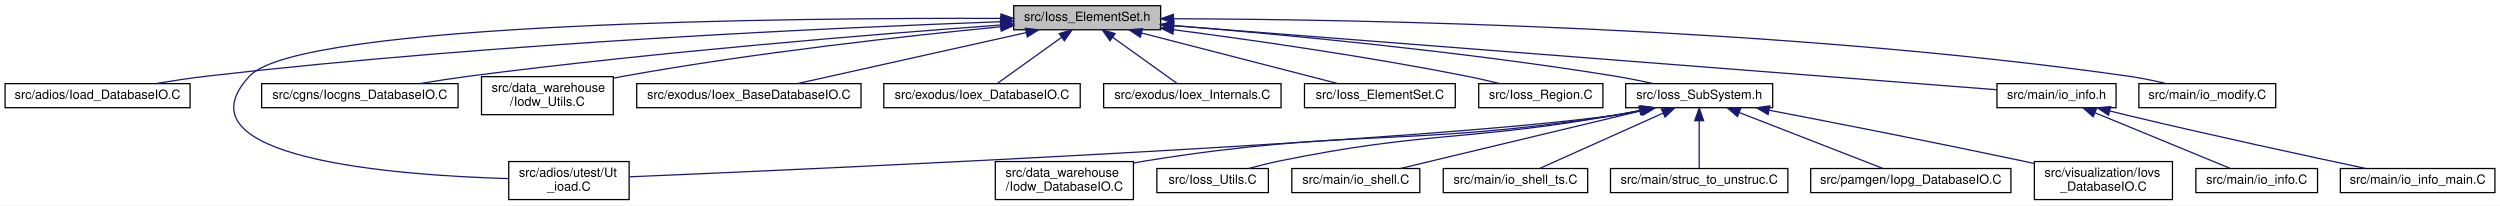
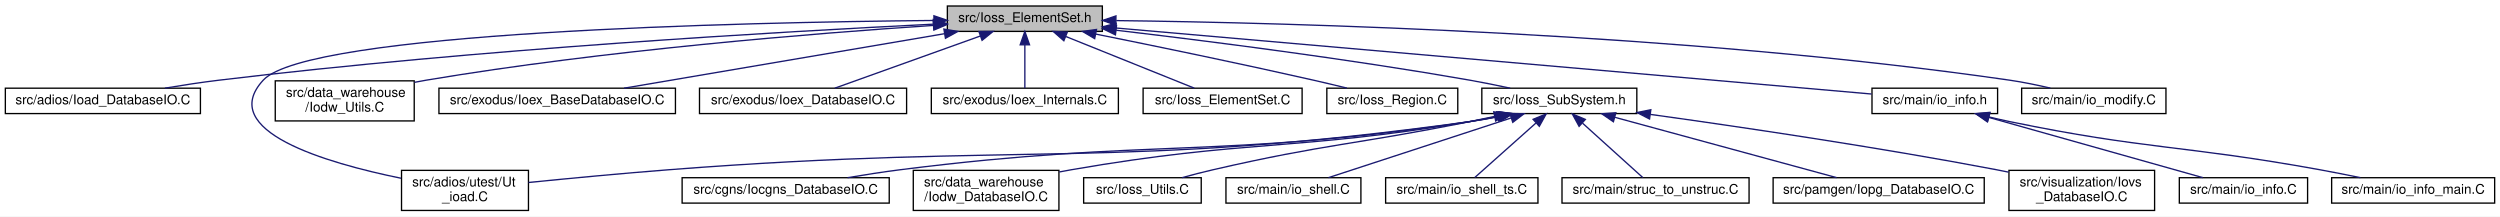
- <svg xmlns="http://www.w3.org/2000/svg" xmlns:xlink="http://www.w3.org/1999/xlink" width="1973pt" height="162pt" viewBox="0.00 0.00 1973.00 162.00">
+ <svg xmlns="http://www.w3.org/2000/svg" xmlns:xlink="http://www.w3.org/1999/xlink" width="1871pt" height="162pt" viewBox="0.00 0.00 1871.00 162.00">
  <g id="graph0" class="graph" transform="scale(1 1) rotate(0) translate(4 158)">
-     <polygon fill="white" stroke="transparent" points="-4,4 -4,-158 1969,-158 1969,4 -4,4" />
+     <polygon fill="white" stroke="transparent" points="-4,4 -4,-158 1867,-158 1867,4 -4,4" />
    <g id="node1" class="node">
      <g id="a_node1">
        <a xlink:title=" ">
-           <polygon fill="#bfbfbf" stroke="black" points="796,-134.5 796,-153.5 912,-153.5 912,-134.5 796,-134.5" />
-           <text text-anchor="middle" x="854" y="-141.5" font-family="Helvetica,sans-Serif" font-size="10.00">src/Ioss_ElementSet.h</text>
+           <polygon fill="#bfbfbf" stroke="black" points="705,-134.5 705,-153.5 821,-153.5 821,-134.5 705,-134.5" />
+           <text text-anchor="middle" x="763" y="-141.5" font-family="Helvetica,sans-Serif" font-size="10.00">src/Ioss_ElementSet.h</text>
        </a>
      </g>
    </g>
    <g id="node2" class="node">
      <g id="a_node2">
        <a xlink:href="Ioad__DatabaseIO_8C.html" target="_top" xlink:title=" ">
          <polygon fill="white" stroke="black" points="0,-73 0,-92 146,-92 146,-73 0,-73" />
          <text text-anchor="middle" x="73" y="-80" font-family="Helvetica,sans-Serif" font-size="10.00">src/adios/Ioad_DatabaseIO.C</text>
        </a>
      </g>
    </g>
    <g id="edge1" class="edge">
-       <path fill="none" stroke="midnightblue" d="M785.62,-140.84C660.93,-136.41 388.37,-124.37 160,-98 146.61,-96.45 132.15,-94.26 118.93,-92.04" />
-       <polygon fill="midnightblue" stroke="midnightblue" points="785.67,-144.35 795.79,-141.2 785.92,-137.35 785.67,-144.35" />
+       <path fill="none" stroke="midnightblue" d="M694.47,-139.91C582.4,-134.41 353.04,-121.24 160,-98 146.77,-96.41 132.49,-94.22 119.39,-92.03" />
+       <polygon fill="midnightblue" stroke="midnightblue" points="694.46,-143.42 704.62,-140.41 694.8,-136.42 694.46,-143.42" />
    </g>
    <g id="node3" class="node">
      <g id="a_node3">
        <a xlink:href="Ut__ioad_8C.html" target="_top" xlink:title=" ">
-           <polygon fill="white" stroke="black" points="397.5,-0.5 397.5,-30.5 492.5,-30.5 492.5,-0.5 397.5,-0.5" />
-           <text text-anchor="start" x="405.5" y="-18.5" font-family="Helvetica,sans-Serif" font-size="10.00">src/adios/utest/Ut</text>
-           <text text-anchor="middle" x="445" y="-7.5" font-family="Helvetica,sans-Serif" font-size="10.00">_ioad.C</text>
+           <polygon fill="white" stroke="black" points="296.5,-0.5 296.5,-30.5 391.5,-30.5 391.5,-0.5 296.5,-0.5" />
+           <text text-anchor="start" x="304.5" y="-18.5" font-family="Helvetica,sans-Serif" font-size="10.00">src/adios/utest/Ut</text>
+           <text text-anchor="middle" x="344" y="-7.5" font-family="Helvetica,sans-Serif" font-size="10.00">_ioad.C</text>
        </a>
      </g>
    </g>
    <g id="edge2" class="edge">
-       <path fill="none" stroke="midnightblue" d="M785.67,-143.5C624.83,-143.96 232.83,-140.64 193,-98 132.02,-32.73 308.68,-19.59 397.44,-17.05" />
-       <polygon fill="midnightblue" stroke="midnightblue" points="785.94,-147 795.92,-143.46 785.91,-140 785.94,-147" />
+       <path fill="none" stroke="midnightblue" d="M694.95,-142.69C551.07,-141.31 226.45,-134.2 193,-98 157.92,-60.04 239.75,-36.1 296.13,-24.61" />
+       <polygon fill="midnightblue" stroke="midnightblue" points="694.95,-146.19 704.99,-142.78 695.02,-139.19 694.95,-146.19" />
    </g>
    <g id="node4" class="node">
      <g id="a_node4">
-         <a xlink:href="Iocgns__DatabaseIO_8C.html" target="_top" xlink:title=" ">
-           <polygon fill="white" stroke="black" points="202.5,-73 202.5,-92 357.5,-92 357.5,-73 202.5,-73" />
-           <text text-anchor="middle" x="280" y="-80" font-family="Helvetica,sans-Serif" font-size="10.00">src/cgns/Iocgns_DatabaseIO.C</text>
+         <a xlink:href="Iodw__Utils_8C.html" target="_top" xlink:title=" ">
+           <polygon fill="white" stroke="black" points="202,-67.5 202,-97.5 306,-97.5 306,-67.5 202,-67.5" />
+           <text text-anchor="start" x="210" y="-85.5" font-family="Helvetica,sans-Serif" font-size="10.00">src/data_warehouse</text>
+           <text text-anchor="middle" x="254" y="-74.5" font-family="Helvetica,sans-Serif" font-size="10.00">/Iodw_Utils.C</text>
        </a>
      </g>
    </g>
    <g id="edge3" class="edge">
-       <path fill="none" stroke="midnightblue" d="M785.77,-138.27C691.41,-131.38 515.88,-117.26 367,-98 354.09,-96.33 340.16,-94.17 327.32,-92.03" />
-       <polygon fill="midnightblue" stroke="midnightblue" points="785.52,-141.77 795.75,-139 786.03,-134.78 785.52,-141.77" />
+       <path fill="none" stroke="midnightblue" d="M694.53,-138.97C606.33,-133.13 448.47,-120.46 315,-98 312.1,-97.51 309.14,-96.97 306.15,-96.38" />
+       <polygon fill="midnightblue" stroke="midnightblue" points="694.47,-142.47 704.68,-139.63 694.93,-135.49 694.47,-142.47" />
    </g>
    <g id="node5" class="node">
      <g id="a_node5">
-         <a xlink:href="Iodw__Utils_8C.html" target="_top" xlink:title=" ">
-           <polygon fill="white" stroke="black" points="376,-67.5 376,-97.5 480,-97.5 480,-67.5 376,-67.5" />
-           <text text-anchor="start" x="384" y="-85.5" font-family="Helvetica,sans-Serif" font-size="10.00">src/data_warehouse</text>
-           <text text-anchor="middle" x="428" y="-74.5" font-family="Helvetica,sans-Serif" font-size="10.00">/Iodw_Utils.C</text>
+         <a xlink:href="Ioex__BaseDatabaseIO_8C.html" target="_top" xlink:title=" ">
+           <polygon fill="white" stroke="black" points="324.5,-73 324.5,-92 501.5,-92 501.5,-73 324.5,-73" />
+           <text text-anchor="middle" x="413" y="-80" font-family="Helvetica,sans-Serif" font-size="10.00">src/exodus/Ioex_BaseDatabaseIO.C</text>
        </a>
      </g>
    </g>
    <g id="edge4" class="edge">
-       <path fill="none" stroke="midnightblue" d="M785.79,-136.87C712.21,-129.72 591.78,-116.49 489,-98 486.11,-97.48 483.15,-96.91 480.16,-96.3" />
-       <polygon fill="midnightblue" stroke="midnightblue" points="785.57,-140.36 795.86,-137.84 786.24,-133.39 785.57,-140.36" />
+       <path fill="none" stroke="midnightblue" d="M702.76,-132.76C635.03,-121.25 526.3,-102.76 463.05,-92.01" />
+       <polygon fill="midnightblue" stroke="midnightblue" points="702.41,-136.25 712.85,-134.48 703.58,-129.35 702.41,-136.25" />
    </g>
    <g id="node6" class="node">
      <g id="a_node6">
-         <a xlink:href="Ioex__BaseDatabaseIO_8C.html" target="_top" xlink:title=" ">
-           <polygon fill="white" stroke="black" points="498.5,-73 498.5,-92 675.5,-92 675.5,-73 498.5,-73" />
-           <text text-anchor="middle" x="587" y="-80" font-family="Helvetica,sans-Serif" font-size="10.00">src/exodus/Ioex_BaseDatabaseIO.C</text>
+         <a xlink:href="Ioex__DatabaseIO_8C.html" target="_top" xlink:title=" ">
+           <polygon fill="white" stroke="black" points="519.5,-73 519.5,-92 674.5,-92 674.5,-73 519.5,-73" />
+           <text text-anchor="middle" x="597" y="-80" font-family="Helvetica,sans-Serif" font-size="10.00">src/exodus/Ioex_DatabaseIO.C</text>
        </a>
      </g>
    </g>
    <g id="edge5" class="edge">
-       <path fill="none" stroke="midnightblue" d="M805.8,-132.26C754,-120.72 672.73,-102.61 625.18,-92.01" />
-       <polygon fill="midnightblue" stroke="midnightblue" points="805.22,-135.72 815.75,-134.48 806.75,-128.88 805.22,-135.72" />
+       <path fill="none" stroke="midnightblue" d="M729.75,-131.08C697.48,-119.52 649.32,-102.25 620.74,-92.01" />
+       <polygon fill="midnightblue" stroke="midnightblue" points="728.62,-134.4 739.22,-134.48 730.98,-127.81 728.62,-134.4" />
    </g>
    <g id="node7" class="node">
      <g id="a_node7">
-         <a xlink:href="Ioex__DatabaseIO_8C.html" target="_top" xlink:title=" ">
-           <polygon fill="white" stroke="black" points="693.5,-73 693.5,-92 848.5,-92 848.5,-73 693.5,-73" />
-           <text text-anchor="middle" x="771" y="-80" font-family="Helvetica,sans-Serif" font-size="10.00">src/exodus/Ioex_DatabaseIO.C</text>
+         <a xlink:href="Ioex__Internals_8C.html" target="_top" xlink:title=" ">
+           <polygon fill="white" stroke="black" points="693,-73 693,-92 833,-92 833,-73 693,-73" />
+           <text text-anchor="middle" x="763" y="-80" font-family="Helvetica,sans-Serif" font-size="10.00">src/exodus/Ioex_Internals.C</text>
        </a>
      </g>
    </g>
    <g id="edge6" class="edge">
-       <path fill="none" stroke="midnightblue" d="M833.93,-128.61C817.97,-117.17 796.17,-101.55 782.87,-92.01" />
-       <polygon fill="midnightblue" stroke="midnightblue" points="831.94,-131.49 842.11,-134.48 836.02,-125.8 831.94,-131.49" />
+       <path fill="none" stroke="midnightblue" d="M763,-124.32C763,-113.5 763,-100.4 763,-92.01" />
+       <polygon fill="midnightblue" stroke="midnightblue" points="759.5,-124.48 763,-134.48 766.5,-124.48 759.5,-124.48" />
    </g>
    <g id="node8" class="node">
      <g id="a_node8">
-         <a xlink:href="Ioex__Internals_8C.html" target="_top" xlink:title=" ">
-           <polygon fill="white" stroke="black" points="867,-73 867,-92 1007,-92 1007,-73 867,-73" />
-           <text text-anchor="middle" x="937" y="-80" font-family="Helvetica,sans-Serif" font-size="10.00">src/exodus/Ioex_Internals.C</text>
+         <a xlink:href="Ioss__ElementSet_8C.html" target="_top" xlink:title=" ">
+           <polygon fill="white" stroke="black" points="851.5,-73 851.5,-92 970.5,-92 970.5,-73 851.5,-73" />
+           <text text-anchor="middle" x="911" y="-80" font-family="Helvetica,sans-Serif" font-size="10.00">src/Ioss_ElementSet.C</text>
        </a>
      </g>
    </g>
    <g id="edge7" class="edge">
-       <path fill="none" stroke="midnightblue" d="M874.07,-128.61C890.03,-117.17 911.83,-101.55 925.13,-92.01" />
-       <polygon fill="midnightblue" stroke="midnightblue" points="871.98,-125.8 865.89,-134.48 876.06,-131.49 871.98,-125.8" />
+       <path fill="none" stroke="midnightblue" d="M793.77,-130.63C822.52,-119.07 864.68,-102.12 889.83,-92.01" />
+       <polygon fill="midnightblue" stroke="midnightblue" points="792.18,-127.5 784.2,-134.48 794.79,-133.99 792.18,-127.5" />
    </g>
    <g id="node9" class="node">
      <g id="a_node9">
-         <a xlink:href="Ioss__ElementSet_8C.html" target="_top" xlink:title=" ">
-           <polygon fill="white" stroke="black" points="1025.5,-73 1025.5,-92 1144.5,-92 1144.5,-73 1025.5,-73" />
-           <text text-anchor="middle" x="1085" y="-80" font-family="Helvetica,sans-Serif" font-size="10.00">src/Ioss_ElementSet.C</text>
+         <a xlink:href="Ioss__Region_8C.html" target="_top" xlink:title=" ">
+           <polygon fill="white" stroke="black" points="989,-73 989,-92 1087,-92 1087,-73 989,-73" />
+           <text text-anchor="middle" x="1038" y="-80" font-family="Helvetica,sans-Serif" font-size="10.00">src/Ioss_Region.C</text>
        </a>
      </g>
    </g>
    <g id="edge8" class="edge">
-       <path fill="none" stroke="midnightblue" d="M896.83,-131.97C941.68,-120.41 1011.17,-102.52 1051.96,-92.01" />
-       <polygon fill="midnightblue" stroke="midnightblue" points="895.91,-128.59 887.1,-134.48 897.65,-135.37 895.91,-128.59" />
+       <path fill="none" stroke="midnightblue" d="M815.99,-132.51C859.78,-123.71 923.55,-110.59 979,-98 987.13,-96.16 995.86,-94.07 1004.04,-92.06" />
+       <polygon fill="midnightblue" stroke="midnightblue" points="815.25,-129.09 806.13,-134.48 816.62,-135.95 815.25,-129.09" />
    </g>
    <g id="node10" class="node">
      <g id="a_node10">
-         <a xlink:href="Ioss__Region_8C.html" target="_top" xlink:title=" ">
-           <polygon fill="white" stroke="black" points="1163,-73 1163,-92 1261,-92 1261,-73 1163,-73" />
-           <text text-anchor="middle" x="1212" y="-80" font-family="Helvetica,sans-Serif" font-size="10.00">src/Ioss_Region.C</text>
+         <a xlink:href="Ioss__SubSystem_8h.html" target="_top" xlink:title=" ">
+           <polygon fill="white" stroke="black" points="1105,-73 1105,-92 1221,-92 1221,-73 1105,-73" />
+           <text text-anchor="middle" x="1163" y="-80" font-family="Helvetica,sans-Serif" font-size="10.00">src/Ioss_SubSystem.h</text>
        </a>
      </g>
    </g>
    <g id="edge9" class="edge">
-       <path fill="none" stroke="midnightblue" d="M922.39,-134.52C983.19,-126.55 1074.38,-113.54 1153,-98 1161.69,-96.28 1171.03,-94.13 1179.66,-92.01" />
-       <polygon fill="midnightblue" stroke="midnightblue" points="921.62,-131.09 912.15,-135.85 922.52,-138.03 921.62,-131.09" />
-     </g>
-     <g id="node11" class="node">
-       <g id="a_node11">
-         <a xlink:href="Ioss__SubSystem_8h.html" target="_top" xlink:title=" ">
-           <polygon fill="white" stroke="black" points="1279,-73 1279,-92 1395,-92 1395,-73 1279,-73" />
-           <text text-anchor="middle" x="1337" y="-80" font-family="Helvetica,sans-Serif" font-size="10.00">src/Ioss_SubSystem.h</text>
-         </a>
-       </g>
-     </g>
-     <g id="edge10" class="edge">
-       <path fill="none" stroke="midnightblue" d="M922.15,-137.85C1004.79,-131.09 1148.15,-117.72 1270,-98 1280.1,-96.36 1290.98,-94.19 1300.97,-92.03" />
-       <polygon fill="midnightblue" stroke="midnightblue" points="921.82,-134.36 912.13,-138.66 922.38,-141.34 921.82,-134.36" />
+       <path fill="none" stroke="midnightblue" d="M831.35,-135.36C898.83,-127.44 1004.86,-113.99 1096,-98 1105.85,-96.27 1116.44,-94.12 1126.24,-92" />
+       <polygon fill="midnightblue" stroke="midnightblue" points="830.79,-131.9 821.26,-136.54 831.6,-138.85 830.79,-131.9" />
    </g>
    <g id="node19" class="node">
      <g id="a_node19">
        <a xlink:href="io__info_8h.html" target="_top" xlink:title=" ">
-           <polygon fill="white" stroke="black" points="1572,-73 1572,-92 1666,-92 1666,-73 1572,-73" />
-           <text text-anchor="middle" x="1619" y="-80" font-family="Helvetica,sans-Serif" font-size="10.00">src/main/io_info.h</text>
+           <polygon fill="white" stroke="black" points="1397,-73 1397,-92 1491,-92 1491,-73 1397,-73" />
+           <text text-anchor="middle" x="1444" y="-80" font-family="Helvetica,sans-Serif" font-size="10.00">src/main/io_info.h</text>
        </a>
      </g>
    </g>
    <g id="edge19" class="edge">
-       <path fill="none" stroke="midnightblue" d="M922.32,-137.69C1075.19,-125.8 1441.6,-97.3 1571.97,-87.16" />
-       <polygon fill="midnightblue" stroke="midnightblue" points="921.83,-134.21 912.13,-138.48 922.37,-141.19 921.83,-134.21" />
+       <path fill="none" stroke="midnightblue" d="M831.09,-137.05C969.02,-125 1278.37,-97.97 1396.72,-87.63" />
+       <polygon fill="midnightblue" stroke="midnightblue" points="830.72,-133.57 821.06,-137.93 831.33,-140.54 830.72,-133.57" />
    </g>
    <g id="node22" class="node">
      <g id="a_node22">
        <a xlink:href="io__modify_8C.html" target="_top" xlink:title=" ">
-           <polygon fill="white" stroke="black" points="1684,-73 1684,-92 1792,-92 1792,-73 1684,-73" />
-           <text text-anchor="middle" x="1738" y="-80" font-family="Helvetica,sans-Serif" font-size="10.00">src/main/io_modify.C</text>
+           <polygon fill="white" stroke="black" points="1509,-73 1509,-92 1617,-92 1617,-73 1509,-73" />
+           <text text-anchor="middle" x="1563" y="-80" font-family="Helvetica,sans-Serif" font-size="10.00">src/main/io_modify.C</text>
        </a>
      </g>
    </g>
    <g id="edge22" class="edge">
-       <path fill="none" stroke="midnightblue" d="M922.3,-143.2C1063.57,-142.75 1397.84,-137.2 1675,-98 1685.11,-96.57 1696,-94.32 1705.83,-92.02" />
-       <polygon fill="midnightblue" stroke="midnightblue" points="922.05,-139.7 912.06,-143.22 922.07,-146.7 922.05,-139.7" />
+       <path fill="none" stroke="midnightblue" d="M831.39,-142.59C962.01,-140.97 1255.73,-133.32 1500,-98 1510,-96.55 1520.75,-94.33 1530.5,-92.06" />
+       <polygon fill="midnightblue" stroke="midnightblue" points="831.1,-139.09 821.14,-142.71 831.18,-146.09 831.1,-139.09" />
+     </g>
+     <g id="edge10" class="edge">
+       <path fill="none" stroke="midnightblue" d="M1118.43,-70.86C1110.98,-69.37 1103.3,-68 1096,-67 831.78,-30.69 762.91,-51.58 497,-31 461.62,-28.26 421.7,-24.45 391.52,-21.43" />
+       <polygon fill="midnightblue" stroke="midnightblue" points="1117.9,-74.33 1128.41,-72.96 1119.34,-67.47 1117.9,-74.33" />
+     </g>
+     <g id="node11" class="node">
+       <g id="a_node11">
+         <a xlink:href="Iocgns__DatabaseIO_8C.html" target="_top" xlink:title=" ">
+           <polygon fill="white" stroke="black" points="506.5,-6 506.5,-25 661.5,-25 661.5,-6 506.5,-6" />
+           <text text-anchor="middle" x="584" y="-13" font-family="Helvetica,sans-Serif" font-size="10.00">src/cgns/Iocgns_DatabaseIO.C</text>
+         </a>
+       </g>
    </g>
    <g id="edge11" class="edge">
-       <path fill="none" stroke="midnightblue" d="M1292.43,-70.87C1284.98,-69.37 1277.29,-68.01 1270,-67 1118.08,-46.03 644.7,-24.87 492.58,-18.46" />
-       <polygon fill="midnightblue" stroke="midnightblue" points="1291.9,-74.33 1302.4,-72.96 1293.34,-67.48 1291.9,-74.33" />
+       <path fill="none" stroke="midnightblue" d="M1117.42,-70.81C1110.28,-69.38 1102.96,-68.04 1096,-67 908.09,-38.85 858.51,-54.82 670,-31 657.08,-29.37 643.14,-27.2 630.31,-25.03" />
+       <polygon fill="midnightblue" stroke="midnightblue" points="1117.18,-74.34 1127.69,-72.97 1118.62,-67.49 1117.18,-74.34" />
    </g>
    <g id="node12" class="node">
      <g id="a_node12">
        <a xlink:href="Iodw__DatabaseIO_8C.html" target="_top" xlink:title=" ">
-           <polygon fill="white" stroke="black" points="781.5,-0.5 781.5,-30.5 890.5,-30.5 890.5,-0.5 781.5,-0.5" />
-           <text text-anchor="start" x="789.5" y="-18.5" font-family="Helvetica,sans-Serif" font-size="10.00">src/data_warehouse</text>
-           <text text-anchor="middle" x="836" y="-7.5" font-family="Helvetica,sans-Serif" font-size="10.00">/Iodw_DatabaseIO.C</text>
+           <polygon fill="white" stroke="black" points="679.5,-0.5 679.5,-30.5 788.5,-30.5 788.5,-0.5 679.5,-0.5" />
+           <text text-anchor="start" x="687.5" y="-18.5" font-family="Helvetica,sans-Serif" font-size="10.00">src/data_warehouse</text>
+           <text text-anchor="middle" x="734" y="-7.5" font-family="Helvetica,sans-Serif" font-size="10.00">/Iodw_DatabaseIO.C</text>
        </a>
      </g>
    </g>
    <g id="edge12" class="edge">
-       <path fill="none" stroke="midnightblue" d="M1291.16,-70.84C1284.1,-69.41 1276.87,-68.07 1270,-67 1106.76,-41.48 1063.11,-57.31 900,-31 896.96,-30.51 893.86,-29.96 890.72,-29.37" />
-       <polygon fill="midnightblue" stroke="midnightblue" points="1290.82,-74.35 1301.33,-72.98 1292.26,-67.5 1290.82,-74.35" />
+       <path fill="none" stroke="midnightblue" d="M1116.65,-70.88C1109.75,-69.47 1102.7,-68.13 1096,-67 964.44,-44.87 929.45,-53.77 798,-31 794.97,-30.48 791.87,-29.9 788.74,-29.29" />
+       <polygon fill="midnightblue" stroke="midnightblue" points="1116.1,-74.35 1126.61,-72.98 1117.54,-67.5 1116.1,-74.35" />
    </g>
    <g id="node13" class="node">
      <g id="a_node13">
        <a xlink:href="Ioss__Utils_8C.html" target="_top" xlink:title=" ">
-           <polygon fill="white" stroke="black" points="909,-6 909,-25 997,-25 997,-6 909,-6" />
-           <text text-anchor="middle" x="953" y="-13" font-family="Helvetica,sans-Serif" font-size="10.00">src/Ioss_Utils.C</text>
+           <polygon fill="white" stroke="black" points="807,-6 807,-25 895,-25 895,-6 807,-6" />
+           <text text-anchor="middle" x="851" y="-13" font-family="Helvetica,sans-Serif" font-size="10.00">src/Ioss_Utils.C</text>
        </a>
      </g>
    </g>
    <g id="edge13" class="edge">
-       <path fill="none" stroke="midnightblue" d="M1289.68,-70.78C1283.08,-69.43 1276.38,-68.12 1270,-67 1153.38,-46.46 1122.03,-54.68 1006,-31 997.96,-29.36 989.34,-27.19 981.44,-25.02" />
-       <polygon fill="midnightblue" stroke="midnightblue" points="1289.38,-74.29 1299.89,-72.93 1290.83,-67.45 1289.38,-74.29" />
+       <path fill="none" stroke="midnightblue" d="M1114.22,-70.78C1108.09,-69.48 1101.9,-68.19 1096,-67 1010.9,-49.82 988.61,-50.47 904,-31 896.38,-29.25 888.2,-27.13 880.61,-25.06" />
+       <polygon fill="midnightblue" stroke="midnightblue" points="1113.91,-74.29 1124.42,-72.96 1115.37,-67.45 1113.91,-74.29" />
    </g>
    <g id="node14" class="node">
      <g id="a_node14">
        <a xlink:href="io__shell_8C.html" target="_top" xlink:title=" ">
-           <polygon fill="white" stroke="black" points="1015.5,-6 1015.5,-25 1116.5,-25 1116.5,-6 1015.5,-6" />
-           <text text-anchor="middle" x="1066" y="-13" font-family="Helvetica,sans-Serif" font-size="10.00">src/main/io_shell.C</text>
+           <polygon fill="white" stroke="black" points="913.5,-6 913.5,-25 1014.5,-25 1014.5,-6 913.5,-6" />
+           <text text-anchor="middle" x="964" y="-13" font-family="Helvetica,sans-Serif" font-size="10.00">src/main/io_shell.C</text>
        </a>
      </g>
    </g>
    <g id="edge14" class="edge">
-       <path fill="none" stroke="midnightblue" d="M1291.33,-70.6C1248.59,-60.39 1182.96,-44.7 1126,-31 1117.98,-29.07 1109.35,-26.99 1101.21,-25.02" />
-       <polygon fill="midnightblue" stroke="midnightblue" points="1290.61,-74.03 1301.15,-72.95 1292.24,-67.22 1290.61,-74.03" />
+       <path fill="none" stroke="midnightblue" d="M1126.82,-69.68C1087.38,-56.8 1025.22,-36.5 990.22,-25.06" />
+       <polygon fill="midnightblue" stroke="midnightblue" points="1125.98,-73.09 1136.57,-72.87 1128.16,-66.44 1125.98,-73.09" />
    </g>
    <g id="node15" class="node">
      <g id="a_node15">
        <a xlink:href="io__shell__ts_8C.html" target="_top" xlink:title=" ">
-           <polygon fill="white" stroke="black" points="1135,-6 1135,-25 1249,-25 1249,-6 1135,-6" />
-           <text text-anchor="middle" x="1192" y="-13" font-family="Helvetica,sans-Serif" font-size="10.00">src/main/io_shell_ts.C</text>
+           <polygon fill="white" stroke="black" points="1033,-6 1033,-25 1147,-25 1147,-6 1033,-6" />
+           <text text-anchor="middle" x="1090" y="-13" font-family="Helvetica,sans-Serif" font-size="10.00">src/main/io_shell_ts.C</text>
        </a>
      </g>
    </g>
    <g id="edge15" class="edge">
-       <path fill="none" stroke="midnightblue" d="M1308.25,-68.61C1279.53,-55.74 1236.18,-36.31 1211.33,-25.17" />
-       <polygon fill="midnightblue" stroke="midnightblue" points="1307.19,-71.97 1317.75,-72.87 1310.05,-65.58 1307.19,-71.97" />
+       <path fill="none" stroke="midnightblue" d="M1145.43,-65.86C1131.08,-53.08 1111.33,-35.49 1099.69,-25.13" />
+       <polygon fill="midnightblue" stroke="midnightblue" points="1143.36,-68.7 1153.15,-72.73 1148.01,-63.47 1143.36,-68.7" />
    </g>
    <g id="node16" class="node">
      <g id="a_node16">
        <a xlink:href="struc__to__unstruc_8C.html" target="_top" xlink:title=" ">
-           <polygon fill="white" stroke="black" points="1267,-6 1267,-25 1407,-25 1407,-6 1267,-6" />
-           <text text-anchor="middle" x="1337" y="-13" font-family="Helvetica,sans-Serif" font-size="10.00">src/main/struc_to_unstruc.C</text>
+           <polygon fill="white" stroke="black" points="1165,-6 1165,-25 1305,-25 1305,-6 1165,-6" />
+           <text text-anchor="middle" x="1235" y="-13" font-family="Helvetica,sans-Serif" font-size="10.00">src/main/struc_to_unstruc.C</text>
        </a>
      </g>
    </g>
    <g id="edge16" class="edge">
-       <path fill="none" stroke="midnightblue" d="M1337,-62.54C1337,-50.17 1337,-34.62 1337,-25.13" />
-       <polygon fill="midnightblue" stroke="midnightblue" points="1333.5,-62.73 1337,-72.73 1340.5,-62.73 1333.5,-62.73" />
+       <path fill="none" stroke="midnightblue" d="M1180.33,-65.86C1194.48,-53.08 1213.96,-35.49 1225.44,-25.13" />
+       <polygon fill="midnightblue" stroke="midnightblue" points="1177.79,-63.43 1172.71,-72.73 1182.48,-68.63 1177.79,-63.43" />
    </g>
    <g id="node17" class="node">
      <g id="a_node17">
        <a xlink:href="Iopg__DatabaseIO_8C.html" target="_top" xlink:title=" ">
-           <polygon fill="white" stroke="black" points="1425,-6 1425,-25 1583,-25 1583,-6 1425,-6" />
-           <text text-anchor="middle" x="1504" y="-13" font-family="Helvetica,sans-Serif" font-size="10.00">src/pamgen/Iopg_DatabaseIO.C</text>
+           <polygon fill="white" stroke="black" points="1323,-6 1323,-25 1481,-25 1481,-6 1323,-6" />
+           <text text-anchor="middle" x="1402" y="-13" font-family="Helvetica,sans-Serif" font-size="10.00">src/pamgen/Iopg_DatabaseIO.C</text>
        </a>
      </g>
    </g>
    <g id="edge17" class="edge">
-       <path fill="none" stroke="midnightblue" d="M1368.85,-69.1C1402.01,-56.2 1453.06,-36.33 1482,-25.06" />
-       <polygon fill="midnightblue" stroke="midnightblue" points="1367.23,-65.98 1359.18,-72.87 1369.76,-72.5 1367.23,-65.98" />
+       <path fill="none" stroke="midnightblue" d="M1204.65,-70.17C1251.91,-57.32 1327.94,-36.64 1370.51,-25.06" />
+       <polygon fill="midnightblue" stroke="midnightblue" points="1203.47,-66.87 1194.74,-72.87 1205.31,-73.62 1203.47,-66.87" />
    </g>
    <g id="node18" class="node">
      <g id="a_node18">
        <a xlink:href="Iovs__DatabaseIO_8C.html" target="_top" xlink:title=" ">
-           <polygon fill="white" stroke="black" points="1601.5,-0.5 1601.5,-30.5 1710.5,-30.5 1710.5,-0.5 1601.5,-0.5" />
-           <text text-anchor="start" x="1609.5" y="-18.5" font-family="Helvetica,sans-Serif" font-size="10.00">src/visualization/Iovs</text>
-           <text text-anchor="middle" x="1656" y="-7.5" font-family="Helvetica,sans-Serif" font-size="10.00">_DatabaseIO.C</text>
+           <polygon fill="white" stroke="black" points="1499.5,-0.5 1499.5,-30.5 1608.5,-30.5 1608.5,-0.5 1499.5,-0.5" />
+           <text text-anchor="start" x="1507.5" y="-18.5" font-family="Helvetica,sans-Serif" font-size="10.00">src/visualization/Iovs</text>
+           <text text-anchor="middle" x="1554" y="-7.5" font-family="Helvetica,sans-Serif" font-size="10.00">_DatabaseIO.C</text>
        </a>
      </g>
    </g>
    <g id="edge18" class="edge">
-       <path fill="none" stroke="midnightblue" d="M1392.18,-71.02C1443.89,-61.1 1523.3,-45.58 1592,-31 1595.01,-30.36 1598.1,-29.7 1601.21,-29.02" />
-       <polygon fill="midnightblue" stroke="midnightblue" points="1391.38,-67.61 1382.22,-72.93 1392.7,-74.49 1391.38,-67.61" />
+       <path fill="none" stroke="midnightblue" d="M1231.01,-72.4C1297.31,-63.2 1400.9,-47.95 1490,-31 1493.02,-30.43 1496.12,-29.81 1499.24,-29.17" />
+       <polygon fill="midnightblue" stroke="midnightblue" points="1230.52,-68.94 1221.1,-73.77 1231.48,-75.87 1230.52,-68.94" />
    </g>
    <g id="node20" class="node">
      <g id="a_node20">
        <a xlink:href="io__info_8C.html" target="_top" xlink:title=" ">
-           <polygon fill="white" stroke="black" points="1729,-6 1729,-25 1825,-25 1825,-6 1729,-6" />
-           <text text-anchor="middle" x="1777" y="-13" font-family="Helvetica,sans-Serif" font-size="10.00">src/main/io_info.C</text>
+           <polygon fill="white" stroke="black" points="1627,-6 1627,-25 1723,-25 1723,-6 1627,-6" />
+           <text text-anchor="middle" x="1675" y="-13" font-family="Helvetica,sans-Serif" font-size="10.00">src/main/io_info.C</text>
        </a>
      </g>
    </g>
    <g id="edge20" class="edge">
-       <path fill="none" stroke="midnightblue" d="M1649.51,-68.95C1680.79,-56.08 1728.62,-36.4 1755.93,-25.17" />
-       <polygon fill="midnightblue" stroke="midnightblue" points="1647.9,-65.83 1639.98,-72.87 1650.56,-72.3 1647.9,-65.83" />
+       <path fill="none" stroke="midnightblue" d="M1484.55,-70.09C1530.24,-57.23 1603.5,-36.62 1644.57,-25.06" />
+       <polygon fill="midnightblue" stroke="midnightblue" points="1483.35,-66.79 1474.68,-72.87 1485.25,-73.53 1483.35,-66.79" />
    </g>
    <g id="node21" class="node">
      <g id="a_node21">
        <a xlink:href="io__info__main_8C.html" target="_top" xlink:title=" ">
-           <polygon fill="white" stroke="black" points="1843,-6 1843,-25 1965,-25 1965,-6 1843,-6" />
-           <text text-anchor="middle" x="1904" y="-13" font-family="Helvetica,sans-Serif" font-size="10.00">src/main/io_info_main.C</text>
+           <polygon fill="white" stroke="black" points="1741,-6 1741,-25 1863,-25 1863,-6 1741,-6" />
+           <text text-anchor="middle" x="1802" y="-13" font-family="Helvetica,sans-Serif" font-size="10.00">src/main/io_info_main.C</text>
        </a>
      </g>
    </g>
    <g id="edge21" class="edge">
-       <path fill="none" stroke="midnightblue" d="M1661.26,-70.38C1665.89,-69.22 1670.54,-68.07 1675,-67 1740.52,-51.3 1817.04,-34.79 1862.94,-25.08" />
-       <polygon fill="midnightblue" stroke="midnightblue" points="1660.05,-67.08 1651.23,-72.94 1661.78,-73.86 1660.05,-67.08" />
+       <path fill="none" stroke="midnightblue" d="M1484.51,-70.5C1489.71,-69.24 1494.97,-68.04 1500,-67 1602.19,-45.9 1629.32,-49.59 1732,-31 1741.89,-29.21 1752.53,-27.1 1762.46,-25.05" />
+       <polygon fill="midnightblue" stroke="midnightblue" points="1483.53,-67.14 1474.68,-72.97 1485.23,-73.93 1483.53,-67.14" />
    </g>
  </g>
</svg>
